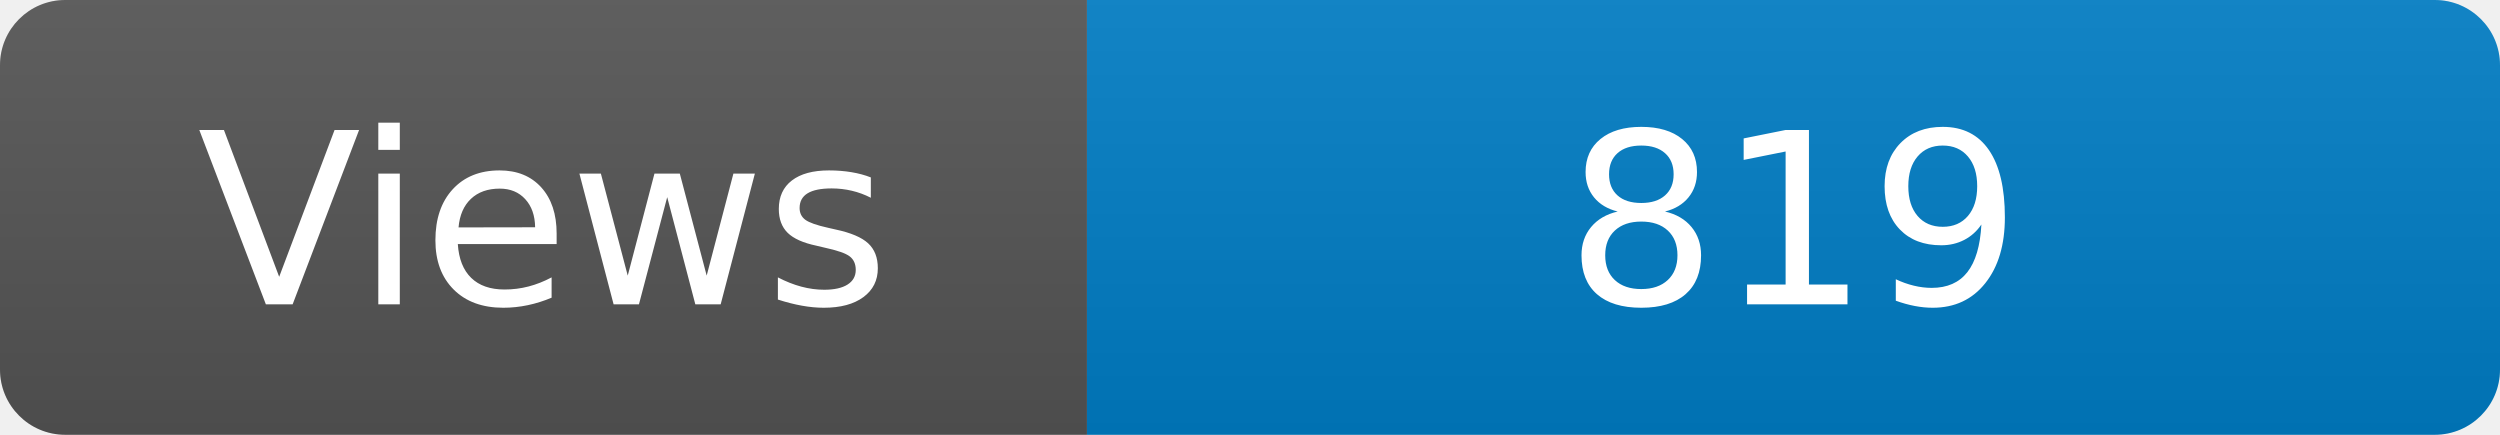
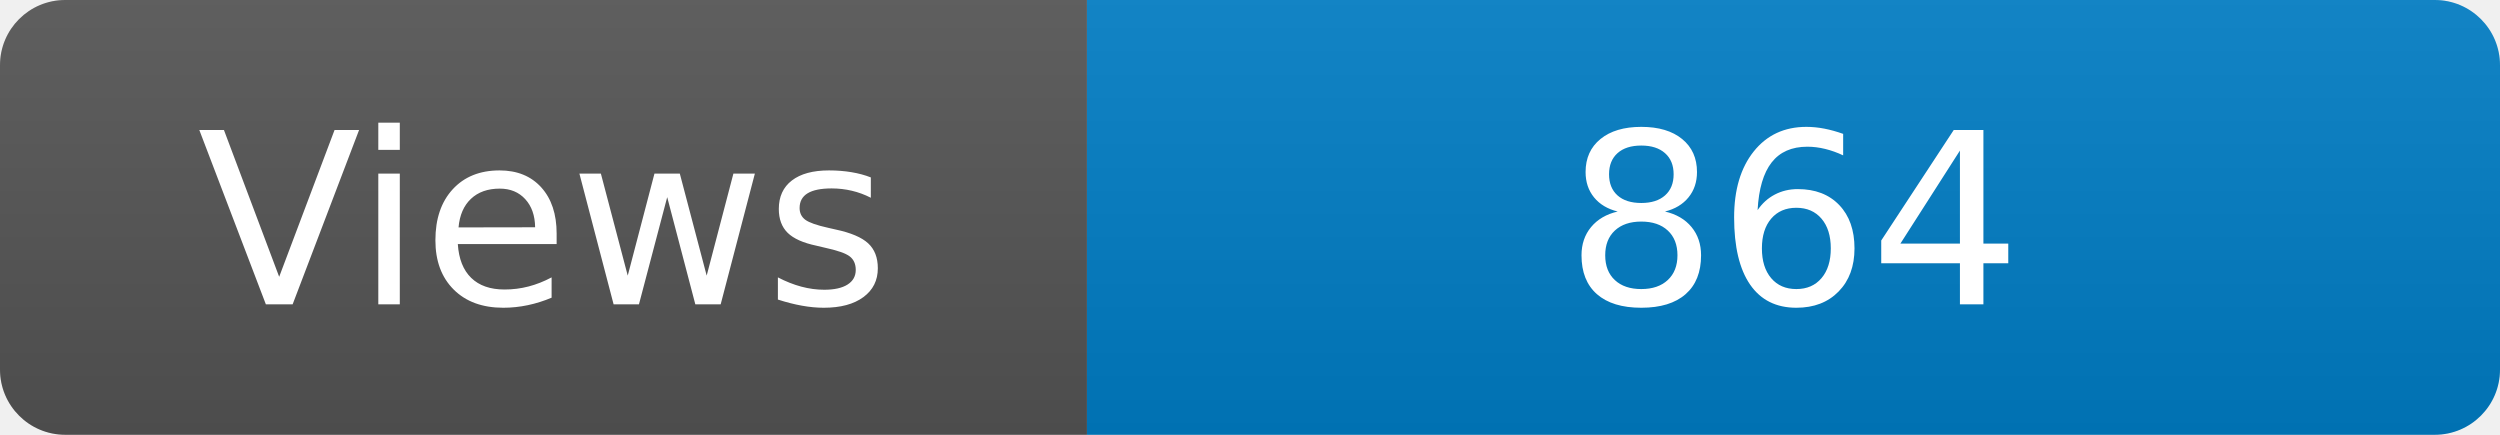
<svg xmlns="http://www.w3.org/2000/svg" width="115" height="20" role="img" aria-label="Maintained?: yes">
  <linearGradient id="s" x2="0" y2="100%">
    <stop offset="0" stop-color="#bbb" stop-opacity=".1" />
    <stop offset="1" stop-opacity=".1" />
  </linearGradient>
  <clipPath id="r">
    <rect width="115" height="20" rx="3" fill="#fff" />
  </clipPath>
  <g clip-path="url(#r)">
    <rect width="50" height="20" fill="#555" />
    <rect x="50" width="160" height="20" fill="#007ec6" />
    <rect width="115" height="20" fill="url(#s)" />
  </g>
  <g fill="#fff" text-anchor="middle" font-family="Verdana,Geneva,DejaVu Sans,sans-serif" font-size="110">
    <text x="250" y="140" transform="scale(.1)" fill="#fff">Views</text>
-     <text x="825" y="140" transform="scale(.1)" fill="#fff">819</text>
+     <text x="825" y="140" transform="scale(.1)" fill="#fff">864</text>
  </g>
</svg>
